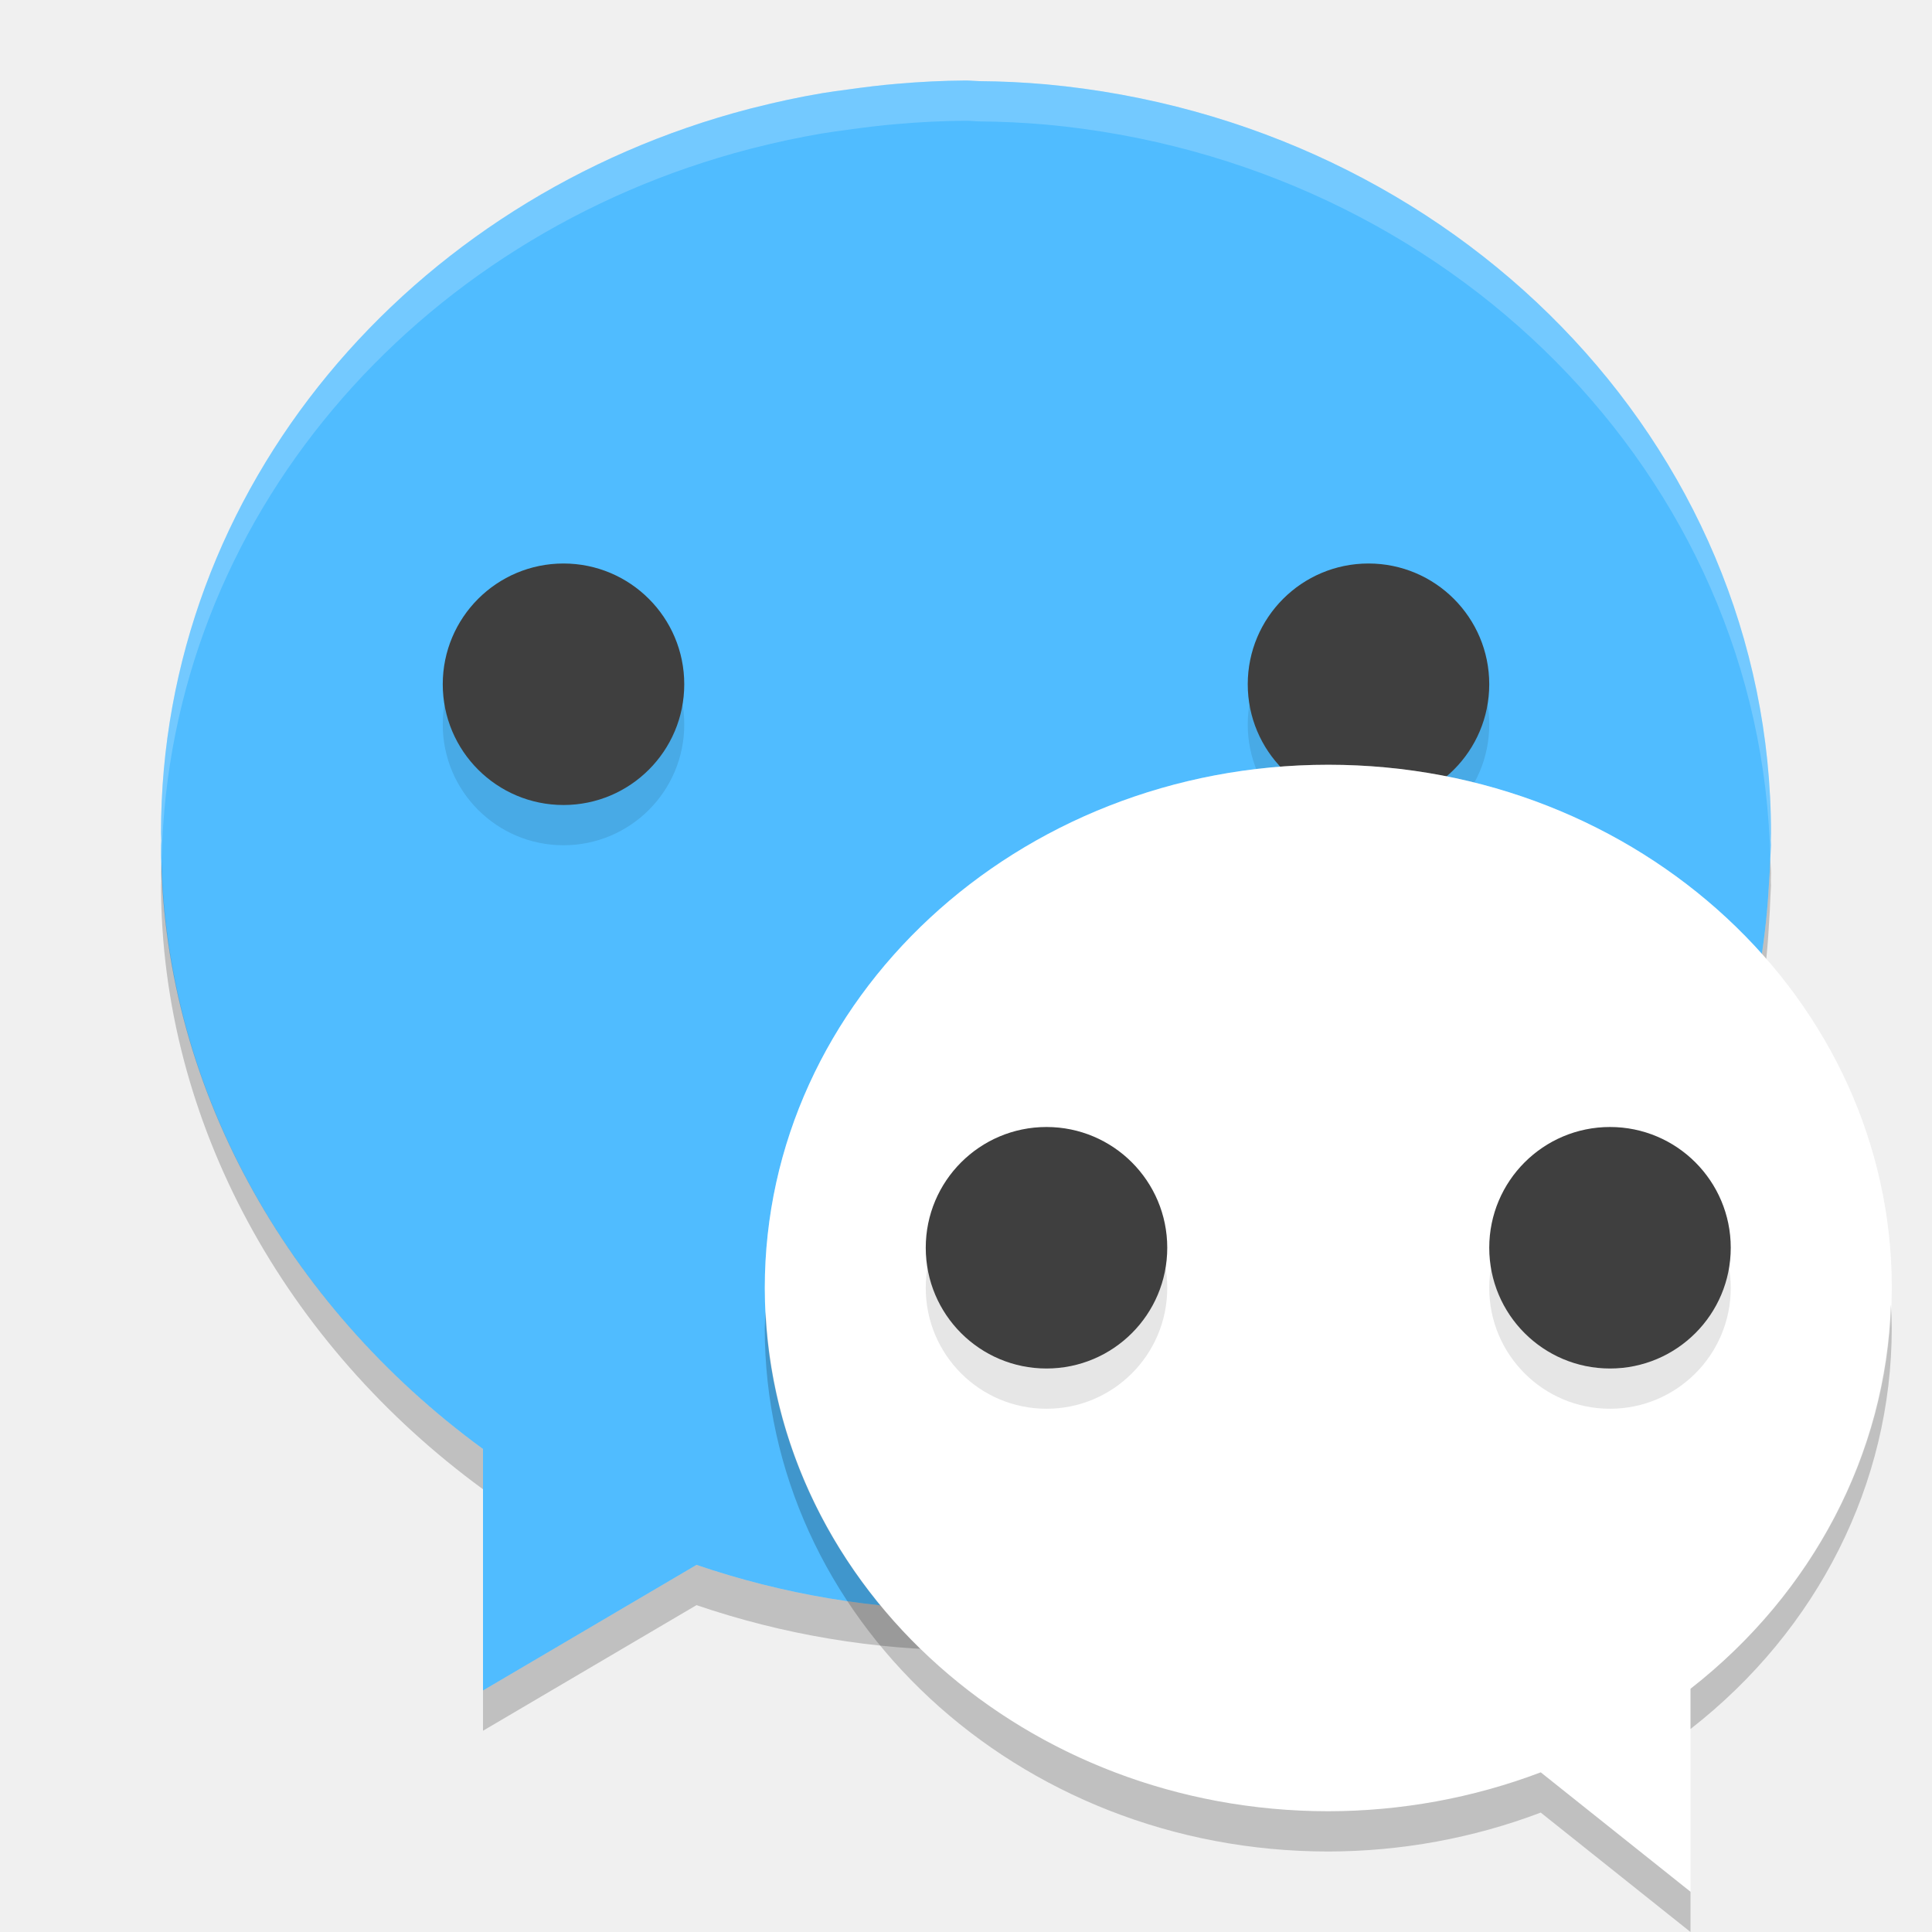
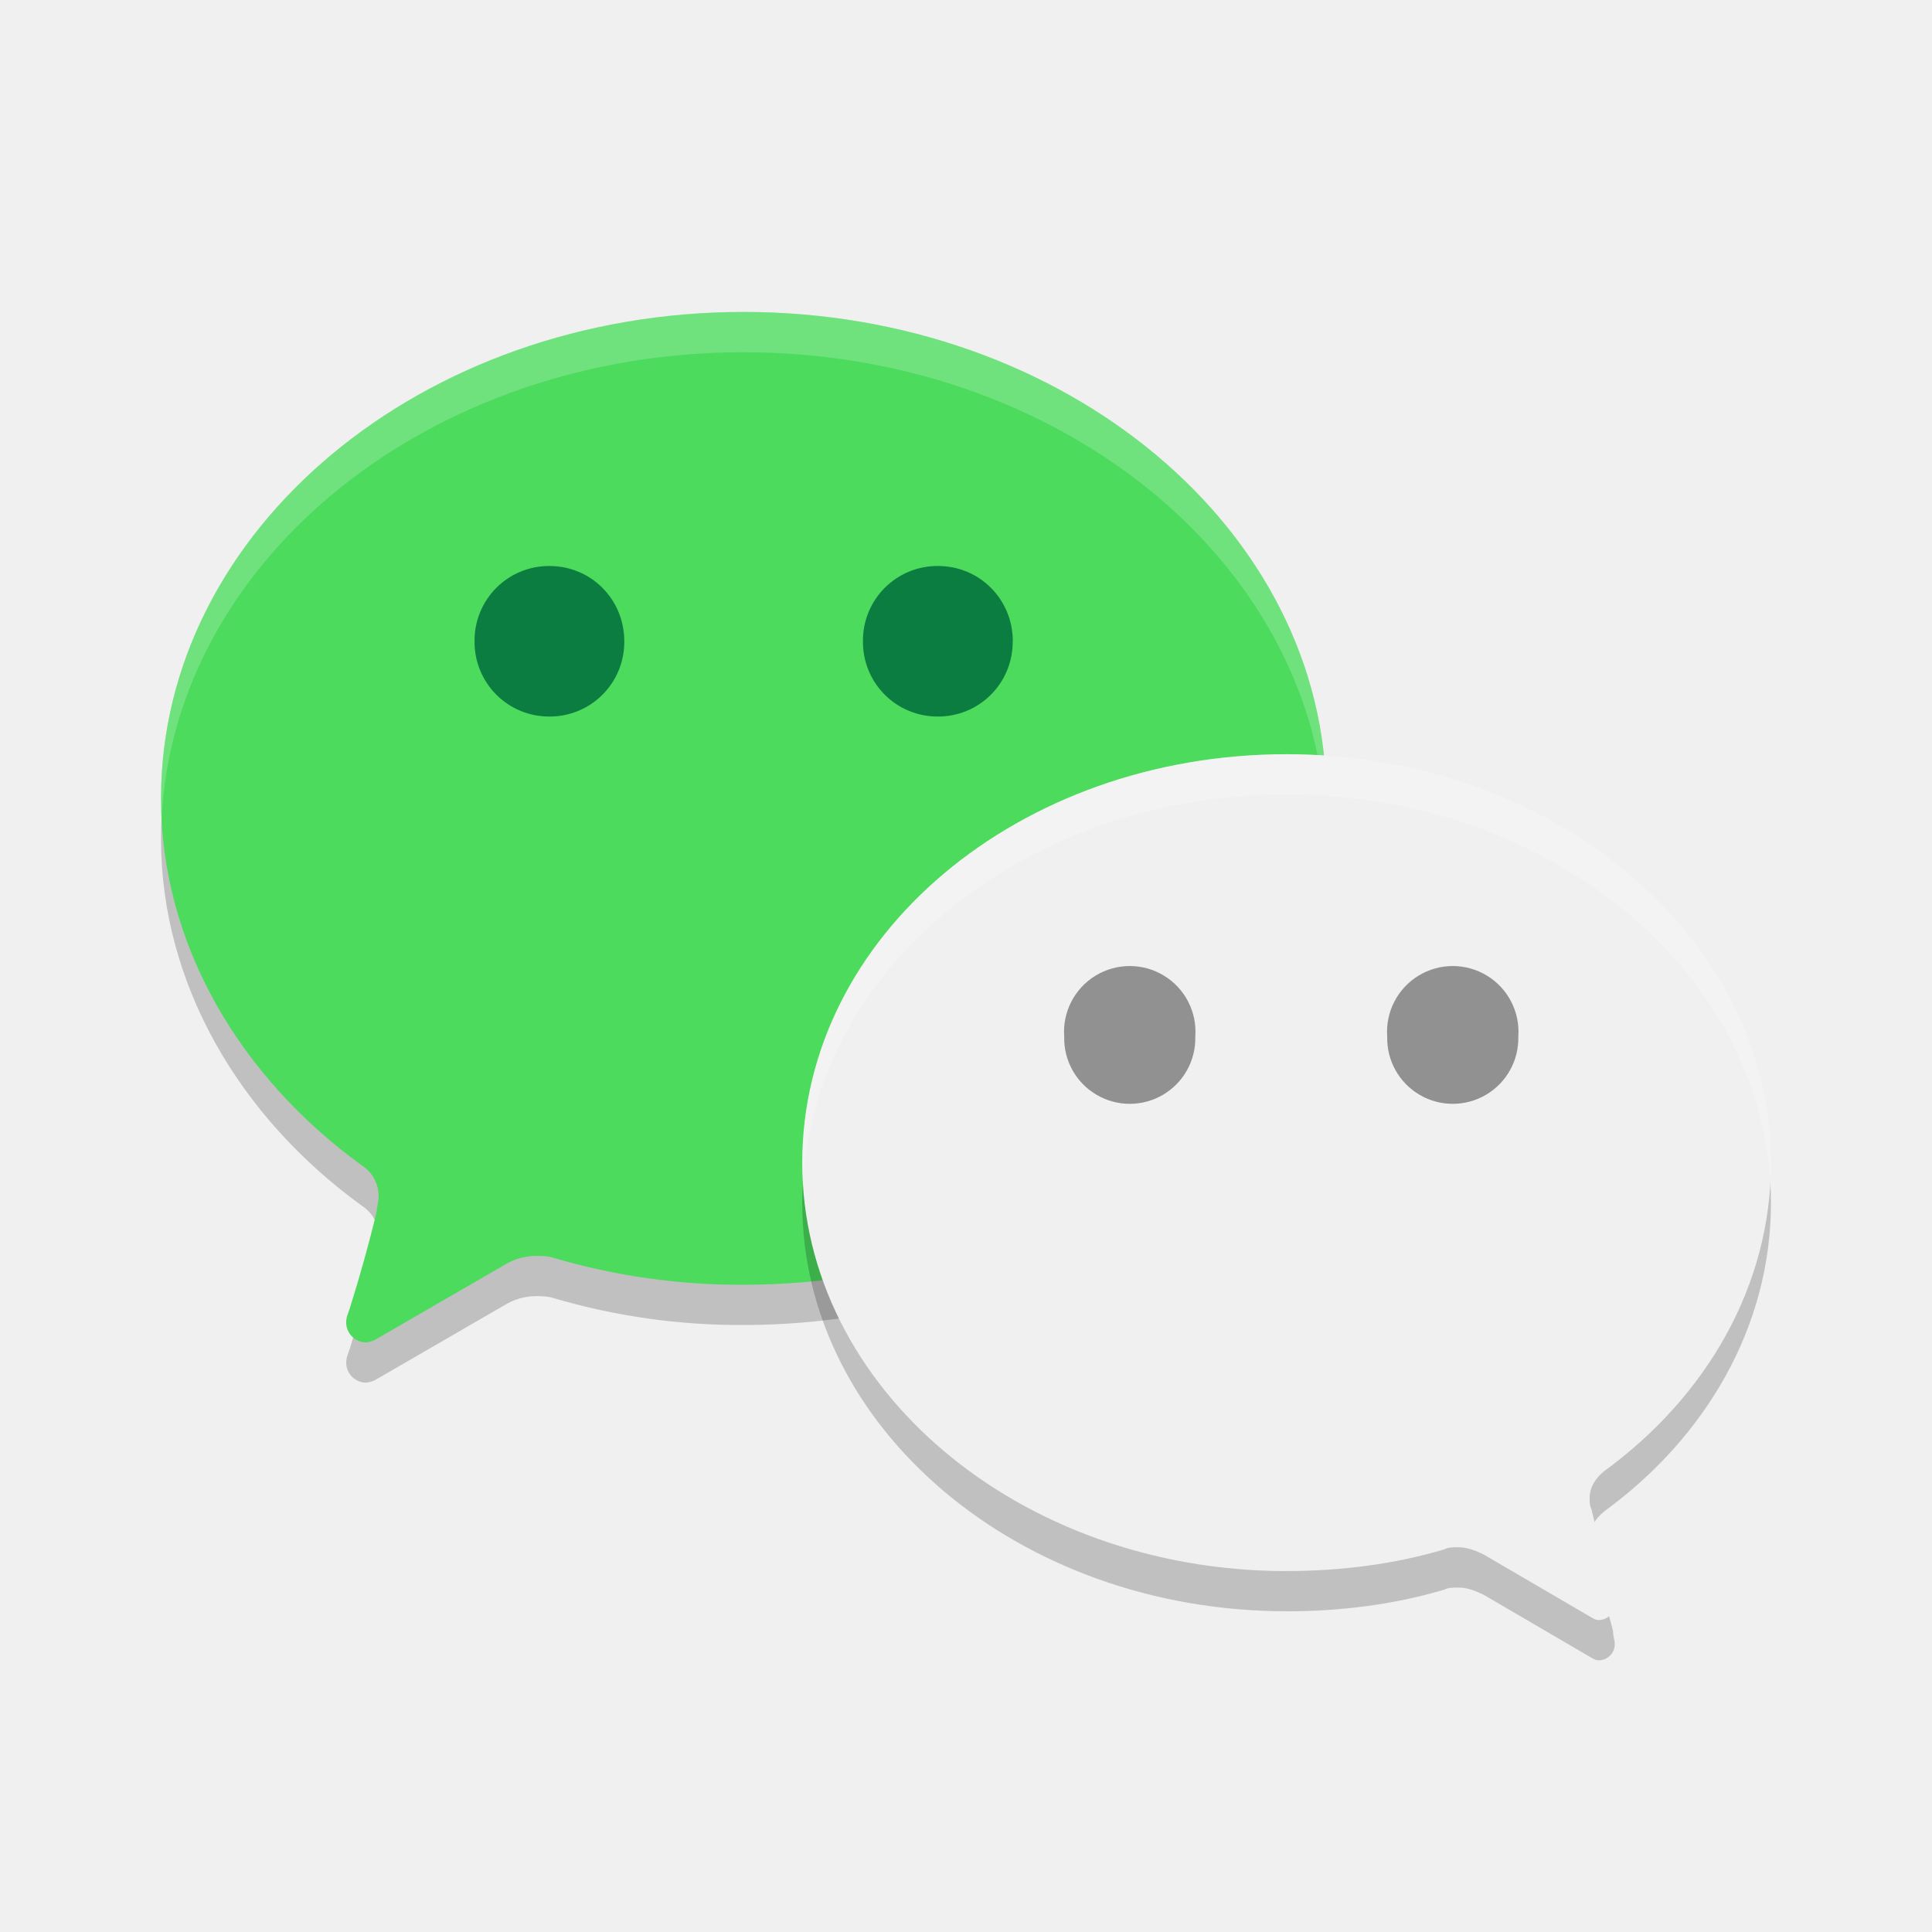
<svg xmlns="http://www.w3.org/2000/svg" width="48" height="48" version="1.1">
-   <path style="fill:#50bcff" d="m 23.994,2 c -0.57,0.004 -1.139,0.032 -1.707,0.082 -0.411,0.033 -0.815,0.085 -1.219,0.141 -0.214,0.027 -0.428,0.058 -0.641,0.092 -0.575,0.097 -1.14,0.219 -1.697,0.361 -0.036,0.009 -0.073,0.018 -0.109,0.027 -8.442,2.199 -14.621,9.422 -14.621,17.996 1.01e-4,0.062 0.005,0.123 0.006,0.186 -0.002,0.038 -0.004,0.077 -0.006,0.115 0.01,5.887 3.089,11.41 8,15 l 0,6 5.305,-3.121 c 2.148,0.734 4.412,1.113 6.695,1.121 10.639,-0.012 19.406,-7.935 19.949,-18.029 0.016,-0.221 0.028,-0.443 0.035,-0.666 0.006,-0.102 0.012,-0.203 0.016,-0.305 -0.001,-0.041 -0.002,-0.082 -0.004,-0.123 0.001,-0.06 0.004,-0.118 0.004,-0.178 0,-9.684 -7.877,-17.666 -18.004,-18.603 -0.553,-0.049 -1.108,-0.076 -1.664,-0.08 -0.112,-0.002 -0.221,-0.016 -0.334,-0.016 z" />
-   <circle style="opacity:0.1" cx="34" cy="18" r="3" />
-   <circle style="fill:#3f3f3f" cx="34" cy="17" r="3" />
-   <path style="opacity:0.2;fill:#ffffff" d="m 23.994,2 a 20,19 0 0 0 -1.707,0.082 c -0.411,0.033 -0.815,0.085 -1.219,0.141 a 20,19 0 0 0 -0.64,0.092 c -0.576,0.097 -1.141,0.219 -1.698,0.361 a 20,19 0 0 0 -0.109,0.027 C 10.179,4.902 4,12.125 4,20.699 c 10e-5,0.062 0.005,0.124 0.006,0.186 A 20,19 0 0 0 4,21 a 20,19 0 0 0 0.018,0.318 c 0.181,-8.405 6.287,-15.449 14.603,-17.615 a 20,19 0 0 1 0.109,-0.027 c 0.557,-0.142 1.122,-0.264 1.698,-0.361 a 20,19 0 0 1 0.64,-0.092 c 0.404,-0.056 0.808,-0.108 1.219,-0.141 a 20,19 0 0 1 1.707,-0.082 l 0.004,0 c 0.113,0 0.222,0.014 0.334,0.016 a 20,19 0 0 1 1.664,0.08 c 10.003,0.926 17.797,8.728 17.986,18.252 10e-4,-0.015 0.002,-0.029 0.002,-0.043 a 20,19 0 0 0 0.016,-0.305 20,19 0 0 0 -0.004,-0.123 c 10e-4,-0.06 0.004,-0.118 0.004,-0.178 0,-9.684 -7.877,-17.666 -18.004,-18.603 a 20,19 0 0 0 -1.664,-0.08 c -0.112,-0.002 -0.221,-0.016 -0.334,-0.016 l -0.004,0 z" />
-   <path style="opacity:0.2" d="m 43.982,21.348 c -0.008,0.209 -0.018,0.416 -0.033,0.623 -0.543,10.094 -9.31,18.017 -19.949,18.029 -2.283,-0.008 -4.547,-0.387 -6.695,-1.121 l -5.305,3.121 0,1 5.305,-3.121 c 2.148,0.734 4.412,1.113 6.695,1.121 10.639,-0.012 19.406,-7.935 19.949,-18.029 0.016,-0.221 0.028,-0.443 0.035,-0.666 0.006,-0.102 0.012,-0.203 0.016,-0.305 -0.001,-0.041 -0.003,-0.082 -0.004,-0.123 0.001,-0.06 0.004,-0.118 0.004,-0.178 0,-0.119 -0.015,-0.234 -0.018,-0.352 z m -39.968,0.052 c -0.002,0.101 -0.014,0.199 -0.014,0.299 1.01e-4,0.062 0.005,0.123 0.006,0.186 -0.002,0.038 -0.004,0.077 -0.006,0.115 0.01,5.887 3.089,11.41 8,15 l 0,-1 c -4.799,-3.509 -7.841,-8.864 -7.986,-14.6 z" />
-   <circle style="opacity:0.1" cx="14" cy="18" r="3" />
-   <circle style="fill:#3f3f3f" cx="14" cy="17" r="3" />
-   <path style="fill:#ffffff" d="m 33.001,19 a 14,13 0 0 1 14,13 14,13 0 0 1 -5,9.957 l 0,5.043 -3.721,-2.967 a 14,13 0 0 1 -5.279,0.967 14,13 0 0 1 -14,-13 14,13 0 0 1 14,-13 z" />
-   <path style="opacity:0.2;fill:#ffffff" d="m 33.001,19 a 14,13 0 0 1 14,13 A 14,13 0 0 1 46.979,32.414 14,13 0 0 0 33.001,20 14,13 0 0 0 19.022,32.586 14,13 0 0 1 19.001,32 a 14,13 0 0 1 14,-13 z" />
-   <path style="opacity:0.2" d="m 46.979,32.414 a 14,13 0 0 1 0.021,0.586 14,13 0 0 1 -5,9.957 l 0,-1 A 14,13 0 0 0 46.979,32.414 Z M 19.021,32.586 A 14,13 0 0 0 33,45 14,13 0 0 0 38.279,44.033 L 42,47 42,48 38.279,45.033 A 14,13 0 0 1 33,46 14,13 0 0 1 19,33 14,13 0 0 1 19.021,32.586 Z" />
-   <circle style="opacity:0.1" cx="26" cy="32" r="3" />
-   <circle style="fill:#3f3f3f" cx="26" cy="31" r="3" />
-   <circle style="opacity:0.1" cx="40" cy="32" r="3" />
-   <circle style="fill:#3f3f3f" cx="40" cy="31" r="3" />
+   <path style="opacity:0.2" d="m 4,20.837 c 0,3.625 1.965,6.933 5.003,9.128 a 0.9,0.9 0 0 1 0.403,0.805 c 0,0.09 -0.043,0.225 -0.043,0.315 -0.195,0.815 -0.42,1.62 -0.672,2.42 -0.043,0.133 -0.09,0.22 -0.09,0.357 a 0.5,0.5 0 0 0 0.492,0.49 0.61,0.61 0 0 0 0.27,-0.09 l 3.17,-1.835 a 1.51,1.51 0 0 1 0.762,-0.225 c 0.133,0 0.312,0 0.445,0.045 a 16.375,16.375 0 0 0 4.737,0.672 c 7.995,0 14.475,-5.418 14.475,-12.083 C 32.95,14.17 26.473,8.75 18.475,8.75 10.477,8.75 4,14.168 4,20.837 Z" />
+   <path style="fill:#4cdb5d" d="m 4,19.837 c 0,3.625 1.965,6.933 5.003,9.127 A 0.9,0.9 0 0 1 9.405,29.77 c 0,0.09 -0.043,0.225 -0.043,0.315 -0.195,0.815 -0.42,1.62 -0.672,2.42 -0.043,0.133 -0.09,0.22 -0.09,0.357 a 0.5,0.5 0 0 0 0.492,0.49 0.61,0.61 0 0 0 0.27,-0.09 l 3.17,-1.835 a 1.51,1.51 0 0 1 0.762,-0.225 c 0.133,0 0.312,0 0.445,0.045 a 16.375,16.375 0 0 0 4.737,0.672 c 7.995,0 14.475,-5.418 14.475,-12.082 C 32.95,13.17 26.473,7.75 18.475,7.75 10.477,7.75 4,13.168 4,19.837 Z" />
+   <path style="opacity:0.2;fill:#ffffff" d="M 18.473,7.75 C 10.475,7.75 4,13.17 4,19.84 c 0,0.16 0.008,0.318 0.016,0.477 0.329,-6.427 6.67,-11.566 14.457,-11.566 7.796,0 14.148,5.154 14.465,11.59 0.008,-0.166 0.016,-0.332 0.016,-0.5 C 32.95,13.172 26.47,7.75 18.473,7.75 Z" />
+   <path fill="#0c7d40" d="m 15.51,15.932 a 1.85,1.85 0 0 1 -1.86,1.87 1.85,1.85 0 0 1 -1.86,-1.87 1.85,1.85 0 0 1 1.86,-1.87 c 1.038,0 1.86,0.83 1.86,1.87 z m 9.65,0 a 1.85,1.85 0 0 1 -1.857,1.87 1.85,1.85 0 0 1 -1.863,-1.87 1.85,1.85 0 0 1 1.863,-1.87 c 1.038,0 1.86,0.83 1.86,1.87 z" />
+   <path style="opacity:0.2" d="m 31.965,40.033 c 1.383,0 2.717,-0.18 3.922,-0.54 0.087,-0.05 0.223,-0.05 0.357,-0.05 0.22,0 0.443,0.092 0.623,0.182 l 2.627,1.535 c 0.09,0.048 0.138,0.09 0.225,0.09 0.223,0 0.4,-0.18 0.4,-0.405 0,-0.09 -0.043,-0.18 -0.043,-0.318 0,-0.043 -0.357,-1.262 -0.537,-2.03 -0.045,-0.09 -0.045,-0.18 -0.045,-0.27 0,-0.27 0.138,-0.495 0.36,-0.675 2.54,-1.853 4.145,-4.603 4.145,-7.668 0,-5.59 -5.395,-10.148 -12.035,-10.148 -6.643,0 -12.033,4.513 -12.033,10.15 0,5.588 5.388,10.145 12.033,10.145 z" />
+   <path fill="#f0f0f0" d="m 31.965,39.032 c 1.383,0 2.717,-0.18 3.922,-0.54 0.087,-0.05 0.223,-0.05 0.357,-0.05 0.22,0 0.443,0.092 0.623,0.182 l 2.627,1.535 c 0.09,0.048 0.138,0.09 0.225,0.09 0.223,0 0.4,-0.18 0.4,-0.405 0,-0.09 -0.043,-0.18 -0.043,-0.318 0,-0.043 -0.357,-1.262 -0.537,-2.03 -0.045,-0.09 -0.045,-0.18 -0.045,-0.27 0,-0.27 0.138,-0.495 0.36,-0.675 C 42.395,34.7 44,31.95 44,28.885 44,23.295 38.605,18.738 31.965,18.738 c -6.643,0 -12.033,4.513 -12.033,10.15 0,5.588 5.388,10.145 12.033,10.145 z" />
+   <path style="opacity:0.2;fill:#ffffff" d="m 31.963,18.738 c -6.642,0 -12.031,4.511 -12.031,10.148 0,0.159 0.007,0.319 0.016,0.477 0.322,-5.39 5.581,-9.625 12.016,-9.625 6.432,0 11.697,4.276 12.02,9.625 0.009,-0.158 0.016,-0.316 0.016,-0.477 C 43.998,23.296 38.603,18.738 31.963,18.738 Z" />
+   <path fill="#919191" d="m 34.465,25.755 a 1.629,1.629 0 1 0 3.257,0 1.633,1.633 0 1 0 -3.257,0 z m -8.025,0 a 1.629,1.629 0 1 0 3.257,0 1.633,1.633 0 1 0 -3.257,0 z" />
</svg>
